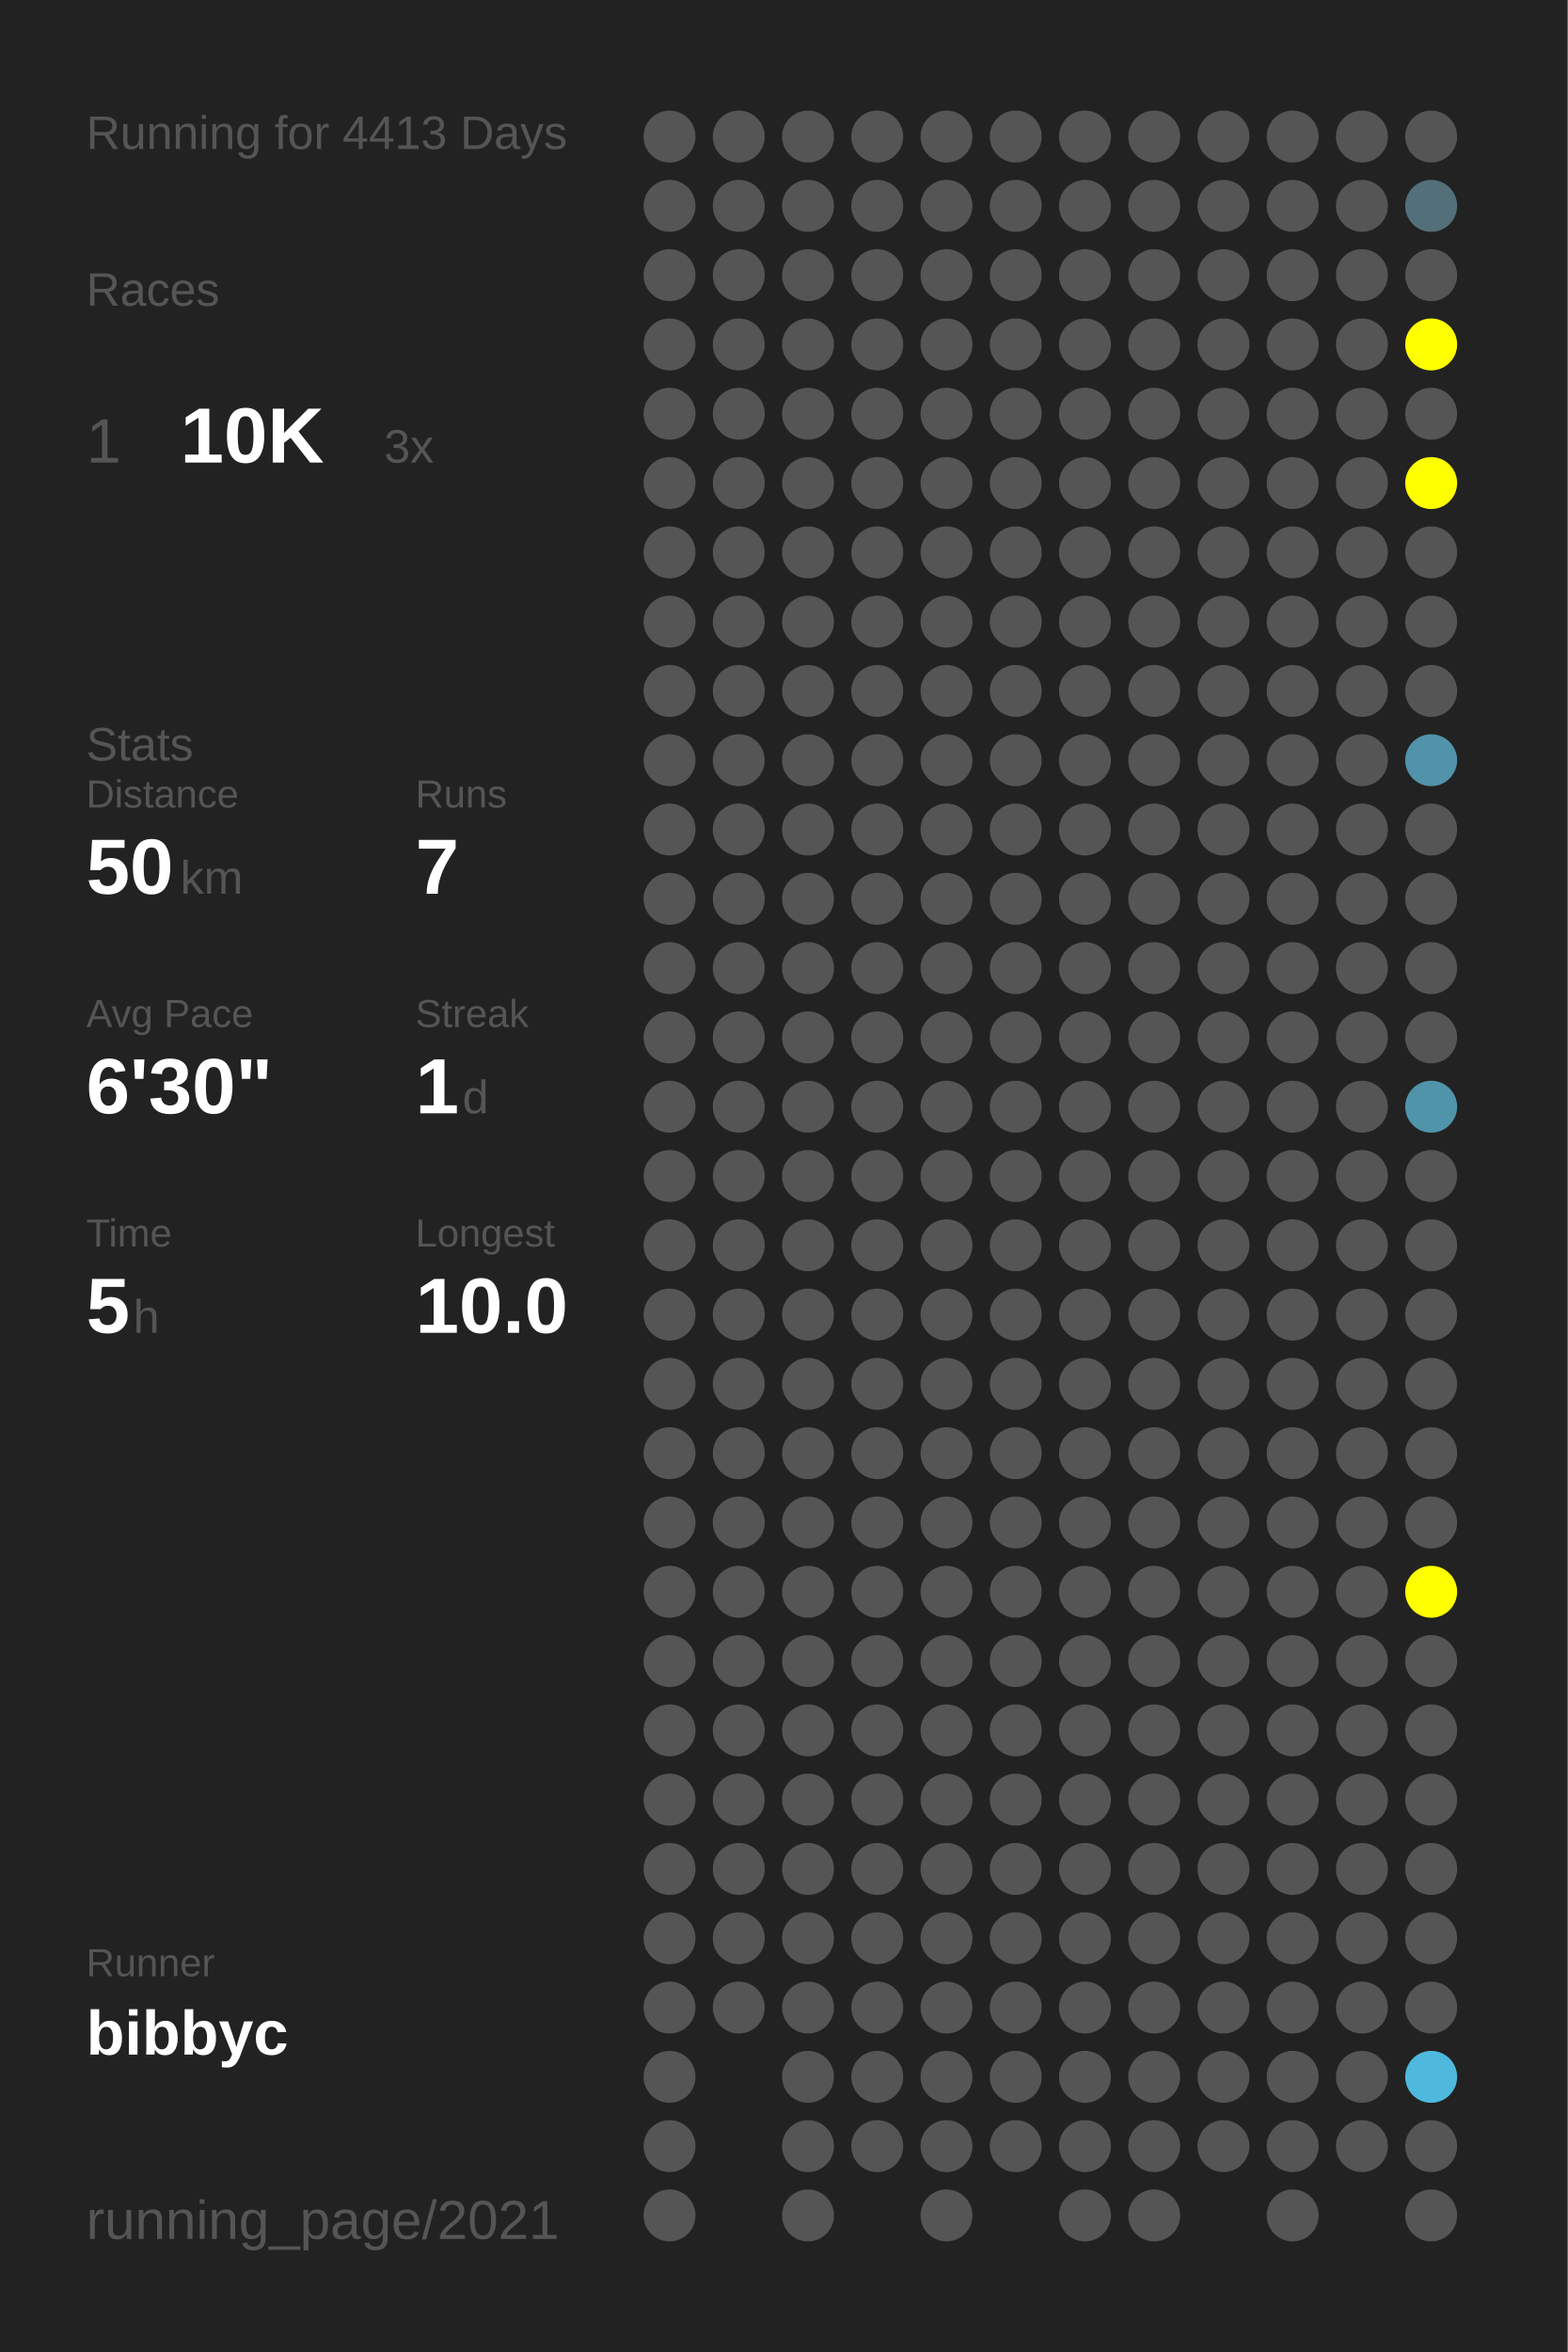
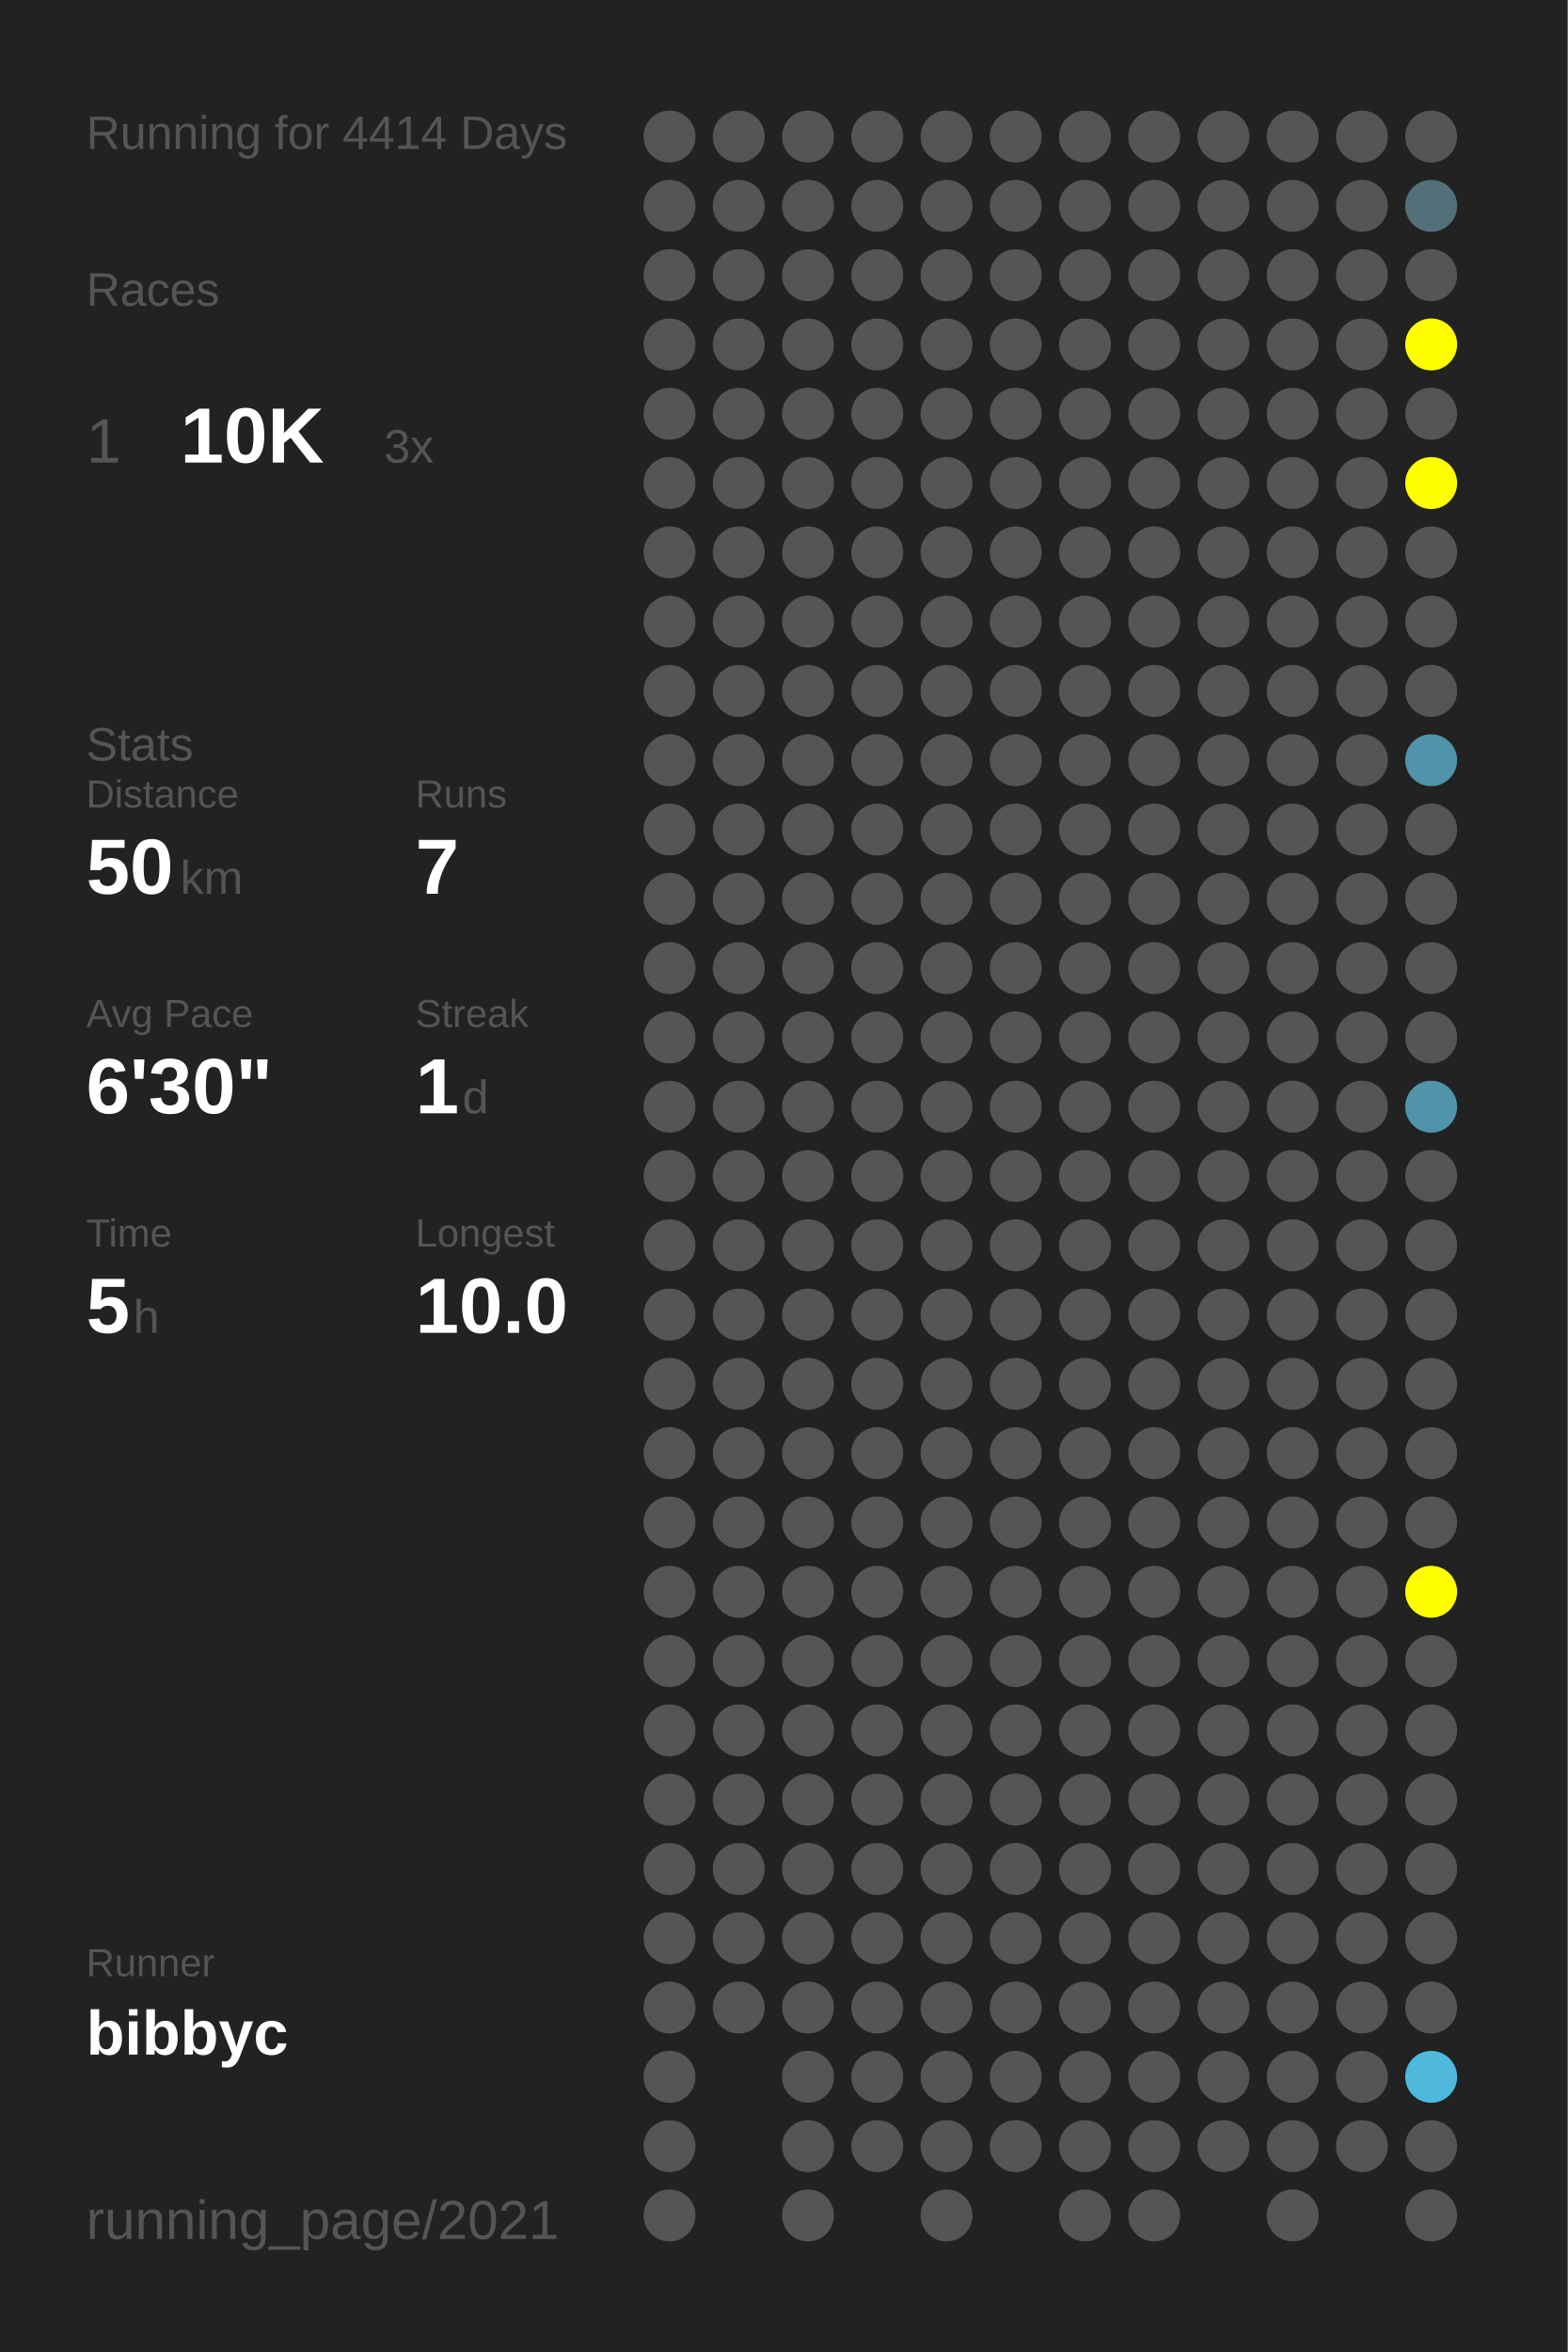
<svg xmlns="http://www.w3.org/2000/svg" baseProfile="full" height="300mm" version="1.1" viewBox="0,0,200,300" width="200mm">
  <defs />
  <rect fill="#222222" height="300" width="200" x="0" y="0" />
-   <text fill="#555555" style="font-size:6px; font-family:Arial;" x="11" y="19">Running for 4413 Days</text>
+   <text fill="#555555" style="font-size:6px; font-family:Arial;" x="11" y="19">Running for 4414 Days</text>
  <text fill="#555555" style="font-size:6px; font-family:Arial;" x="11" y="39">Races</text>
  <text fill="#555555" style="font-size:8px; font-family:Arial;" x="11" y="59">1</text>
  <text fill="#FFFFFF" style="font-size:10px; font-family:Arial; font-weight:bold;" x="23" y="59">10K</text>
  <text fill="#555555" style="font-size:6px; font-family:Arial;" x="49" y="59">3x</text>
  <text fill="#555555" style="font-size:6px; font-family:Arial;" x="11" y="97">Stats</text>
  <text fill="#555555" style="font-size:5px; font-family:Arial;" x="11" y="103">Distance</text>
  <text fill="#FFFFFF" style="font-size:10px; font-family:Arial; font-weight:bold;" x="11" y="114">50</text>
  <text fill="#555555" style="font-size:6px; font-family:Arial;" x="23" y="114">km</text>
  <text fill="#555555" style="font-size:5px; font-family:Arial;" x="53" y="103">Runs</text>
  <text fill="#FFFFFF" style="font-size:10px; font-family:Arial; font-weight:bold;" x="53" y="114">7</text>
  <text fill="#555555" style="font-size:5px; font-family:Arial;" x="11" y="131">Avg Pace</text>
  <text fill="#FFFFFF" style="font-size:10px; font-family:Arial; font-weight:bold;" x="11" y="142">6'30"</text>
  <text fill="#555555" style="font-size:5px; font-family:Arial;" x="53" y="131">Streak</text>
  <text fill="#FFFFFF" style="font-size:10px; font-family:Arial; font-weight:bold;" x="53" y="142">1</text>
  <text fill="#555555" style="font-size:6px; font-family:Arial;" x="59" y="142">d</text>
  <text fill="#555555" style="font-size:5px; font-family:Arial;" x="11" y="159">Time</text>
  <text fill="#FFFFFF" style="font-size:10px; font-family:Arial; font-weight:bold;" x="11" y="170">5</text>
  <text fill="#555555" style="font-size:6px; font-family:Arial;" x="17" y="170">h</text>
  <text fill="#555555" style="font-size:5px; font-family:Arial;" x="53" y="159">Longest</text>
  <text fill="#FFFFFF" style="font-size:10px; font-family:Arial; font-weight:bold;" x="53" y="170">10.0</text>
  <text fill="#555555" style="font-size:5px; font-family:Arial;" x="11" y="252.065">Runner</text>
  <text fill="#FFFFFF" style="font-size:8px; font-family:Arial; font-weight:bold;" x="11" y="262.065">bibbyc</text>
  <text fill="#555555" style="font-size:7px; font-family:Arial;" x="11" y="285.581">running_page/2021</text>
  <circle cx="85.417" cy="17.419" fill="#555555" r="3.312" />
  <circle cx="85.417" cy="26.258" fill="#555555" r="3.312" />
  <circle cx="85.417" cy="35.097" fill="#555555" r="3.312" />
  <circle cx="85.417" cy="43.935" fill="#555555" r="3.312" />
  <circle cx="85.417" cy="52.774" fill="#555555" r="3.312" />
  <circle cx="85.417" cy="61.613" fill="#555555" r="3.312" />
  <circle cx="85.417" cy="70.452" fill="#555555" r="3.312" />
  <circle cx="85.417" cy="79.29" fill="#555555" r="3.312" />
  <circle cx="85.417" cy="88.129" fill="#555555" r="3.312" />
  <circle cx="85.417" cy="96.968" fill="#555555" r="3.312" />
  <circle cx="85.417" cy="105.806" fill="#555555" r="3.312" />
  <circle cx="85.417" cy="114.645" fill="#555555" r="3.312" />
  <circle cx="85.417" cy="123.484" fill="#555555" r="3.312" />
  <circle cx="85.417" cy="132.323" fill="#555555" r="3.312" />
  <circle cx="85.417" cy="141.161" fill="#555555" r="3.312" />
  <circle cx="85.417" cy="150" fill="#555555" r="3.312" />
  <circle cx="85.417" cy="158.839" fill="#555555" r="3.312" />
  <circle cx="85.417" cy="167.677" fill="#555555" r="3.312" />
  <circle cx="85.417" cy="176.516" fill="#555555" r="3.312" />
  <circle cx="85.417" cy="185.355" fill="#555555" r="3.312" />
  <circle cx="85.417" cy="194.194" fill="#555555" r="3.312" />
  <circle cx="85.417" cy="203.032" fill="#555555" r="3.312" />
  <circle cx="85.417" cy="211.871" fill="#555555" r="3.312" />
  <circle cx="85.417" cy="220.71" fill="#555555" r="3.312" />
  <circle cx="85.417" cy="229.548" fill="#555555" r="3.312" />
  <circle cx="85.417" cy="238.387" fill="#555555" r="3.312" />
  <circle cx="85.417" cy="247.226" fill="#555555" r="3.312" />
  <circle cx="85.417" cy="256.065" fill="#555555" r="3.312" />
  <circle cx="85.417" cy="264.903" fill="#555555" r="3.312" />
  <circle cx="85.417" cy="273.742" fill="#555555" r="3.312" />
  <circle cx="85.417" cy="282.581" fill="#555555" r="3.312" />
  <circle cx="94.25" cy="17.419" fill="#555555" r="3.312" />
  <circle cx="94.25" cy="26.258" fill="#555555" r="3.312" />
  <circle cx="94.25" cy="35.097" fill="#555555" r="3.312" />
  <circle cx="94.25" cy="43.935" fill="#555555" r="3.312" />
  <circle cx="94.25" cy="52.774" fill="#555555" r="3.312" />
  <circle cx="94.25" cy="61.613" fill="#555555" r="3.312" />
  <circle cx="94.25" cy="70.452" fill="#555555" r="3.312" />
  <circle cx="94.25" cy="79.29" fill="#555555" r="3.312" />
  <circle cx="94.25" cy="88.129" fill="#555555" r="3.312" />
  <circle cx="94.25" cy="96.968" fill="#555555" r="3.312" />
  <circle cx="94.25" cy="105.806" fill="#555555" r="3.312" />
  <circle cx="94.25" cy="114.645" fill="#555555" r="3.312" />
  <circle cx="94.25" cy="123.484" fill="#555555" r="3.312" />
  <circle cx="94.25" cy="132.323" fill="#555555" r="3.312" />
  <circle cx="94.25" cy="141.161" fill="#555555" r="3.312" />
  <circle cx="94.25" cy="150" fill="#555555" r="3.312" />
  <circle cx="94.25" cy="158.839" fill="#555555" r="3.312" />
  <circle cx="94.25" cy="167.677" fill="#555555" r="3.312" />
  <circle cx="94.25" cy="176.516" fill="#555555" r="3.312" />
  <circle cx="94.25" cy="185.355" fill="#555555" r="3.312" />
  <circle cx="94.25" cy="194.194" fill="#555555" r="3.312" />
  <circle cx="94.25" cy="203.032" fill="#555555" r="3.312" />
  <circle cx="94.25" cy="211.871" fill="#555555" r="3.312" />
  <circle cx="94.25" cy="220.71" fill="#555555" r="3.312" />
  <circle cx="94.25" cy="229.548" fill="#555555" r="3.312" />
  <circle cx="94.25" cy="238.387" fill="#555555" r="3.312" />
  <circle cx="94.25" cy="247.226" fill="#555555" r="3.312" />
  <circle cx="94.25" cy="256.065" fill="#555555" r="3.312" />
  <circle cx="103.083" cy="17.419" fill="#555555" r="3.312" />
  <circle cx="103.083" cy="26.258" fill="#555555" r="3.312" />
  <circle cx="103.083" cy="35.097" fill="#555555" r="3.312" />
  <circle cx="103.083" cy="43.935" fill="#555555" r="3.312" />
  <circle cx="103.083" cy="52.774" fill="#555555" r="3.312" />
  <circle cx="103.083" cy="61.613" fill="#555555" r="3.312" />
  <circle cx="103.083" cy="70.452" fill="#555555" r="3.312" />
  <circle cx="103.083" cy="79.29" fill="#555555" r="3.312" />
  <circle cx="103.083" cy="88.129" fill="#555555" r="3.312" />
  <circle cx="103.083" cy="96.968" fill="#555555" r="3.312" />
  <circle cx="103.083" cy="105.806" fill="#555555" r="3.312" />
  <circle cx="103.083" cy="114.645" fill="#555555" r="3.312" />
  <circle cx="103.083" cy="123.484" fill="#555555" r="3.312" />
  <circle cx="103.083" cy="132.323" fill="#555555" r="3.312" />
  <circle cx="103.083" cy="141.161" fill="#555555" r="3.312" />
  <circle cx="103.083" cy="150" fill="#555555" r="3.312" />
  <circle cx="103.083" cy="158.839" fill="#555555" r="3.312" />
  <circle cx="103.083" cy="167.677" fill="#555555" r="3.312" />
  <circle cx="103.083" cy="176.516" fill="#555555" r="3.312" />
  <circle cx="103.083" cy="185.355" fill="#555555" r="3.312" />
  <circle cx="103.083" cy="194.194" fill="#555555" r="3.312" />
  <circle cx="103.083" cy="203.032" fill="#555555" r="3.312" />
  <circle cx="103.083" cy="211.871" fill="#555555" r="3.312" />
  <circle cx="103.083" cy="220.71" fill="#555555" r="3.312" />
  <circle cx="103.083" cy="229.548" fill="#555555" r="3.312" />
  <circle cx="103.083" cy="238.387" fill="#555555" r="3.312" />
  <circle cx="103.083" cy="247.226" fill="#555555" r="3.312" />
  <circle cx="103.083" cy="256.065" fill="#555555" r="3.312" />
  <circle cx="103.083" cy="264.903" fill="#555555" r="3.312" />
  <circle cx="103.083" cy="273.742" fill="#555555" r="3.312" />
  <circle cx="103.083" cy="282.581" fill="#555555" r="3.312" />
  <circle cx="111.917" cy="17.419" fill="#555555" r="3.312" />
  <circle cx="111.917" cy="26.258" fill="#555555" r="3.312" />
  <circle cx="111.917" cy="35.097" fill="#555555" r="3.312" />
  <circle cx="111.917" cy="43.935" fill="#555555" r="3.312" />
  <circle cx="111.917" cy="52.774" fill="#555555" r="3.312" />
  <circle cx="111.917" cy="61.613" fill="#555555" r="3.312" />
  <circle cx="111.917" cy="70.452" fill="#555555" r="3.312" />
  <circle cx="111.917" cy="79.29" fill="#555555" r="3.312" />
  <circle cx="111.917" cy="88.129" fill="#555555" r="3.312" />
  <circle cx="111.917" cy="96.968" fill="#555555" r="3.312" />
  <circle cx="111.917" cy="105.806" fill="#555555" r="3.312" />
  <circle cx="111.917" cy="114.645" fill="#555555" r="3.312" />
  <circle cx="111.917" cy="123.484" fill="#555555" r="3.312" />
  <circle cx="111.917" cy="132.323" fill="#555555" r="3.312" />
  <circle cx="111.917" cy="141.161" fill="#555555" r="3.312" />
  <circle cx="111.917" cy="150" fill="#555555" r="3.312" />
  <circle cx="111.917" cy="158.839" fill="#555555" r="3.312" />
  <circle cx="111.917" cy="167.677" fill="#555555" r="3.312" />
  <circle cx="111.917" cy="176.516" fill="#555555" r="3.312" />
  <circle cx="111.917" cy="185.355" fill="#555555" r="3.312" />
  <circle cx="111.917" cy="194.194" fill="#555555" r="3.312" />
  <circle cx="111.917" cy="203.032" fill="#555555" r="3.312" />
  <circle cx="111.917" cy="211.871" fill="#555555" r="3.312" />
  <circle cx="111.917" cy="220.71" fill="#555555" r="3.312" />
  <circle cx="111.917" cy="229.548" fill="#555555" r="3.312" />
  <circle cx="111.917" cy="238.387" fill="#555555" r="3.312" />
  <circle cx="111.917" cy="247.226" fill="#555555" r="3.312" />
  <circle cx="111.917" cy="256.065" fill="#555555" r="3.312" />
  <circle cx="111.917" cy="264.903" fill="#555555" r="3.312" />
  <circle cx="111.917" cy="273.742" fill="#555555" r="3.312" />
  <circle cx="120.75" cy="17.419" fill="#555555" r="3.312" />
  <circle cx="120.75" cy="26.258" fill="#555555" r="3.312" />
  <circle cx="120.75" cy="35.097" fill="#555555" r="3.312" />
  <circle cx="120.75" cy="43.935" fill="#555555" r="3.312" />
  <circle cx="120.75" cy="52.774" fill="#555555" r="3.312" />
  <circle cx="120.75" cy="61.613" fill="#555555" r="3.312" />
  <circle cx="120.75" cy="70.452" fill="#555555" r="3.312" />
  <circle cx="120.75" cy="79.29" fill="#555555" r="3.312" />
  <circle cx="120.75" cy="88.129" fill="#555555" r="3.312" />
  <circle cx="120.75" cy="96.968" fill="#555555" r="3.312" />
  <circle cx="120.75" cy="105.806" fill="#555555" r="3.312" />
  <circle cx="120.75" cy="114.645" fill="#555555" r="3.312" />
  <circle cx="120.75" cy="123.484" fill="#555555" r="3.312" />
  <circle cx="120.75" cy="132.323" fill="#555555" r="3.312" />
  <circle cx="120.75" cy="141.161" fill="#555555" r="3.312" />
  <circle cx="120.75" cy="150" fill="#555555" r="3.312" />
  <circle cx="120.75" cy="158.839" fill="#555555" r="3.312" />
  <circle cx="120.75" cy="167.677" fill="#555555" r="3.312" />
  <circle cx="120.75" cy="176.516" fill="#555555" r="3.312" />
  <circle cx="120.75" cy="185.355" fill="#555555" r="3.312" />
  <circle cx="120.75" cy="194.194" fill="#555555" r="3.312" />
  <circle cx="120.75" cy="203.032" fill="#555555" r="3.312" />
  <circle cx="120.75" cy="211.871" fill="#555555" r="3.312" />
  <circle cx="120.75" cy="220.71" fill="#555555" r="3.312" />
  <circle cx="120.75" cy="229.548" fill="#555555" r="3.312" />
  <circle cx="120.75" cy="238.387" fill="#555555" r="3.312" />
  <circle cx="120.75" cy="247.226" fill="#555555" r="3.312" />
  <circle cx="120.75" cy="256.065" fill="#555555" r="3.312" />
  <circle cx="120.75" cy="264.903" fill="#555555" r="3.312" />
  <circle cx="120.75" cy="273.742" fill="#555555" r="3.312" />
  <circle cx="120.75" cy="282.581" fill="#555555" r="3.312" />
  <circle cx="129.583" cy="17.419" fill="#555555" r="3.312" />
  <circle cx="129.583" cy="26.258" fill="#555555" r="3.312" />
  <circle cx="129.583" cy="35.097" fill="#555555" r="3.312" />
  <circle cx="129.583" cy="43.935" fill="#555555" r="3.312" />
  <circle cx="129.583" cy="52.774" fill="#555555" r="3.312" />
  <circle cx="129.583" cy="61.613" fill="#555555" r="3.312" />
  <circle cx="129.583" cy="70.452" fill="#555555" r="3.312" />
  <circle cx="129.583" cy="79.29" fill="#555555" r="3.312" />
  <circle cx="129.583" cy="88.129" fill="#555555" r="3.312" />
  <circle cx="129.583" cy="96.968" fill="#555555" r="3.312" />
  <circle cx="129.583" cy="105.806" fill="#555555" r="3.312" />
  <circle cx="129.583" cy="114.645" fill="#555555" r="3.312" />
  <circle cx="129.583" cy="123.484" fill="#555555" r="3.312" />
  <circle cx="129.583" cy="132.323" fill="#555555" r="3.312" />
  <circle cx="129.583" cy="141.161" fill="#555555" r="3.312" />
  <circle cx="129.583" cy="150" fill="#555555" r="3.312" />
  <circle cx="129.583" cy="158.839" fill="#555555" r="3.312" />
  <circle cx="129.583" cy="167.677" fill="#555555" r="3.312" />
  <circle cx="129.583" cy="176.516" fill="#555555" r="3.312" />
  <circle cx="129.583" cy="185.355" fill="#555555" r="3.312" />
  <circle cx="129.583" cy="194.194" fill="#555555" r="3.312" />
  <circle cx="129.583" cy="203.032" fill="#555555" r="3.312" />
  <circle cx="129.583" cy="211.871" fill="#555555" r="3.312" />
  <circle cx="129.583" cy="220.71" fill="#555555" r="3.312" />
  <circle cx="129.583" cy="229.548" fill="#555555" r="3.312" />
  <circle cx="129.583" cy="238.387" fill="#555555" r="3.312" />
  <circle cx="129.583" cy="247.226" fill="#555555" r="3.312" />
  <circle cx="129.583" cy="256.065" fill="#555555" r="3.312" />
  <circle cx="129.583" cy="264.903" fill="#555555" r="3.312" />
  <circle cx="129.583" cy="273.742" fill="#555555" r="3.312" />
  <circle cx="138.417" cy="17.419" fill="#555555" r="3.312" />
  <circle cx="138.417" cy="26.258" fill="#555555" r="3.312" />
  <circle cx="138.417" cy="35.097" fill="#555555" r="3.312" />
  <circle cx="138.417" cy="43.935" fill="#555555" r="3.312" />
  <circle cx="138.417" cy="52.774" fill="#555555" r="3.312" />
  <circle cx="138.417" cy="61.613" fill="#555555" r="3.312" />
  <circle cx="138.417" cy="70.452" fill="#555555" r="3.312" />
  <circle cx="138.417" cy="79.29" fill="#555555" r="3.312" />
  <circle cx="138.417" cy="88.129" fill="#555555" r="3.312" />
  <circle cx="138.417" cy="96.968" fill="#555555" r="3.312" />
  <circle cx="138.417" cy="105.806" fill="#555555" r="3.312" />
  <circle cx="138.417" cy="114.645" fill="#555555" r="3.312" />
  <circle cx="138.417" cy="123.484" fill="#555555" r="3.312" />
  <circle cx="138.417" cy="132.323" fill="#555555" r="3.312" />
  <circle cx="138.417" cy="141.161" fill="#555555" r="3.312" />
  <circle cx="138.417" cy="150" fill="#555555" r="3.312" />
  <circle cx="138.417" cy="158.839" fill="#555555" r="3.312" />
  <circle cx="138.417" cy="167.677" fill="#555555" r="3.312" />
  <circle cx="138.417" cy="176.516" fill="#555555" r="3.312" />
  <circle cx="138.417" cy="185.355" fill="#555555" r="3.312" />
  <circle cx="138.417" cy="194.194" fill="#555555" r="3.312" />
  <circle cx="138.417" cy="203.032" fill="#555555" r="3.312" />
  <circle cx="138.417" cy="211.871" fill="#555555" r="3.312" />
  <circle cx="138.417" cy="220.71" fill="#555555" r="3.312" />
  <circle cx="138.417" cy="229.548" fill="#555555" r="3.312" />
  <circle cx="138.417" cy="238.387" fill="#555555" r="3.312" />
  <circle cx="138.417" cy="247.226" fill="#555555" r="3.312" />
  <circle cx="138.417" cy="256.065" fill="#555555" r="3.312" />
  <circle cx="138.417" cy="264.903" fill="#555555" r="3.312" />
  <circle cx="138.417" cy="273.742" fill="#555555" r="3.312" />
  <circle cx="138.417" cy="282.581" fill="#555555" r="3.312" />
  <circle cx="147.25" cy="17.419" fill="#555555" r="3.312" />
  <circle cx="147.25" cy="26.258" fill="#555555" r="3.312" />
  <circle cx="147.25" cy="35.097" fill="#555555" r="3.312" />
  <circle cx="147.25" cy="43.935" fill="#555555" r="3.312" />
  <circle cx="147.25" cy="52.774" fill="#555555" r="3.312" />
  <circle cx="147.25" cy="61.613" fill="#555555" r="3.312" />
  <circle cx="147.25" cy="70.452" fill="#555555" r="3.312" />
  <circle cx="147.25" cy="79.29" fill="#555555" r="3.312" />
  <circle cx="147.25" cy="88.129" fill="#555555" r="3.312" />
  <circle cx="147.25" cy="96.968" fill="#555555" r="3.312" />
  <circle cx="147.25" cy="105.806" fill="#555555" r="3.312" />
  <circle cx="147.25" cy="114.645" fill="#555555" r="3.312" />
  <circle cx="147.25" cy="123.484" fill="#555555" r="3.312" />
  <circle cx="147.25" cy="132.323" fill="#555555" r="3.312" />
  <circle cx="147.25" cy="141.161" fill="#555555" r="3.312" />
  <circle cx="147.25" cy="150" fill="#555555" r="3.312" />
  <circle cx="147.25" cy="158.839" fill="#555555" r="3.312" />
  <circle cx="147.25" cy="167.677" fill="#555555" r="3.312" />
  <circle cx="147.25" cy="176.516" fill="#555555" r="3.312" />
  <circle cx="147.25" cy="185.355" fill="#555555" r="3.312" />
  <circle cx="147.25" cy="194.194" fill="#555555" r="3.312" />
  <circle cx="147.25" cy="203.032" fill="#555555" r="3.312" />
  <circle cx="147.25" cy="211.871" fill="#555555" r="3.312" />
  <circle cx="147.25" cy="220.71" fill="#555555" r="3.312" />
  <circle cx="147.25" cy="229.548" fill="#555555" r="3.312" />
  <circle cx="147.25" cy="238.387" fill="#555555" r="3.312" />
  <circle cx="147.25" cy="247.226" fill="#555555" r="3.312" />
  <circle cx="147.25" cy="256.065" fill="#555555" r="3.312" />
  <circle cx="147.25" cy="264.903" fill="#555555" r="3.312" />
  <circle cx="147.25" cy="273.742" fill="#555555" r="3.312" />
  <circle cx="147.25" cy="282.581" fill="#555555" r="3.312" />
  <circle cx="156.083" cy="17.419" fill="#555555" r="3.312" />
  <circle cx="156.083" cy="26.258" fill="#555555" r="3.312" />
  <circle cx="156.083" cy="35.097" fill="#555555" r="3.312" />
  <circle cx="156.083" cy="43.935" fill="#555555" r="3.312" />
  <circle cx="156.083" cy="52.774" fill="#555555" r="3.312" />
  <circle cx="156.083" cy="61.613" fill="#555555" r="3.312" />
  <circle cx="156.083" cy="70.452" fill="#555555" r="3.312" />
  <circle cx="156.083" cy="79.29" fill="#555555" r="3.312" />
  <circle cx="156.083" cy="88.129" fill="#555555" r="3.312" />
  <circle cx="156.083" cy="96.968" fill="#555555" r="3.312" />
  <circle cx="156.083" cy="105.806" fill="#555555" r="3.312" />
  <circle cx="156.083" cy="114.645" fill="#555555" r="3.312" />
  <circle cx="156.083" cy="123.484" fill="#555555" r="3.312" />
  <circle cx="156.083" cy="132.323" fill="#555555" r="3.312" />
  <circle cx="156.083" cy="141.161" fill="#555555" r="3.312" />
  <circle cx="156.083" cy="150" fill="#555555" r="3.312" />
  <circle cx="156.083" cy="158.839" fill="#555555" r="3.312" />
  <circle cx="156.083" cy="167.677" fill="#555555" r="3.312" />
  <circle cx="156.083" cy="176.516" fill="#555555" r="3.312" />
  <circle cx="156.083" cy="185.355" fill="#555555" r="3.312" />
  <circle cx="156.083" cy="194.194" fill="#555555" r="3.312" />
  <circle cx="156.083" cy="203.032" fill="#555555" r="3.312" />
  <circle cx="156.083" cy="211.871" fill="#555555" r="3.312" />
  <circle cx="156.083" cy="220.71" fill="#555555" r="3.312" />
  <circle cx="156.083" cy="229.548" fill="#555555" r="3.312" />
  <circle cx="156.083" cy="238.387" fill="#555555" r="3.312" />
  <circle cx="156.083" cy="247.226" fill="#555555" r="3.312" />
  <circle cx="156.083" cy="256.065" fill="#555555" r="3.312" />
  <circle cx="156.083" cy="264.903" fill="#555555" r="3.312" />
  <circle cx="156.083" cy="273.742" fill="#555555" r="3.312" />
  <circle cx="164.917" cy="17.419" fill="#555555" r="3.312" />
  <circle cx="164.917" cy="26.258" fill="#555555" r="3.312" />
  <circle cx="164.917" cy="35.097" fill="#555555" r="3.312" />
  <circle cx="164.917" cy="43.935" fill="#555555" r="3.312" />
  <circle cx="164.917" cy="52.774" fill="#555555" r="3.312" />
  <circle cx="164.917" cy="61.613" fill="#555555" r="3.312" />
  <circle cx="164.917" cy="70.452" fill="#555555" r="3.312" />
  <circle cx="164.917" cy="79.29" fill="#555555" r="3.312" />
  <circle cx="164.917" cy="88.129" fill="#555555" r="3.312" />
  <circle cx="164.917" cy="96.968" fill="#555555" r="3.312" />
  <circle cx="164.917" cy="105.806" fill="#555555" r="3.312" />
  <circle cx="164.917" cy="114.645" fill="#555555" r="3.312" />
  <circle cx="164.917" cy="123.484" fill="#555555" r="3.312" />
  <circle cx="164.917" cy="132.323" fill="#555555" r="3.312" />
  <circle cx="164.917" cy="141.161" fill="#555555" r="3.312" />
  <circle cx="164.917" cy="150" fill="#555555" r="3.312" />
  <circle cx="164.917" cy="158.839" fill="#555555" r="3.312" />
  <circle cx="164.917" cy="167.677" fill="#555555" r="3.312" />
  <circle cx="164.917" cy="176.516" fill="#555555" r="3.312" />
  <circle cx="164.917" cy="185.355" fill="#555555" r="3.312" />
  <circle cx="164.917" cy="194.194" fill="#555555" r="3.312" />
  <circle cx="164.917" cy="203.032" fill="#555555" r="3.312" />
  <circle cx="164.917" cy="211.871" fill="#555555" r="3.312" />
  <circle cx="164.917" cy="220.71" fill="#555555" r="3.312" />
  <circle cx="164.917" cy="229.548" fill="#555555" r="3.312" />
  <circle cx="164.917" cy="238.387" fill="#555555" r="3.312" />
  <circle cx="164.917" cy="247.226" fill="#555555" r="3.312" />
  <circle cx="164.917" cy="256.065" fill="#555555" r="3.312" />
  <circle cx="164.917" cy="264.903" fill="#555555" r="3.312" />
  <circle cx="164.917" cy="273.742" fill="#555555" r="3.312" />
  <circle cx="164.917" cy="282.581" fill="#555555" r="3.312" />
  <circle cx="173.75" cy="17.419" fill="#555555" r="3.312" />
  <circle cx="173.75" cy="26.258" fill="#555555" r="3.312" />
  <circle cx="173.75" cy="35.097" fill="#555555" r="3.312" />
  <circle cx="173.75" cy="43.935" fill="#555555" r="3.312" />
  <circle cx="173.75" cy="52.774" fill="#555555" r="3.312" />
  <circle cx="173.75" cy="61.613" fill="#555555" r="3.312" />
  <circle cx="173.75" cy="70.452" fill="#555555" r="3.312" />
  <circle cx="173.75" cy="79.29" fill="#555555" r="3.312" />
  <circle cx="173.75" cy="88.129" fill="#555555" r="3.312" />
  <circle cx="173.75" cy="96.968" fill="#555555" r="3.312" />
  <circle cx="173.75" cy="105.806" fill="#555555" r="3.312" />
  <circle cx="173.75" cy="114.645" fill="#555555" r="3.312" />
  <circle cx="173.75" cy="123.484" fill="#555555" r="3.312" />
  <circle cx="173.75" cy="132.323" fill="#555555" r="3.312" />
  <circle cx="173.75" cy="141.161" fill="#555555" r="3.312" />
  <circle cx="173.75" cy="150" fill="#555555" r="3.312" />
  <circle cx="173.75" cy="158.839" fill="#555555" r="3.312" />
  <circle cx="173.75" cy="167.677" fill="#555555" r="3.312" />
  <circle cx="173.75" cy="176.516" fill="#555555" r="3.312" />
  <circle cx="173.75" cy="185.355" fill="#555555" r="3.312" />
  <circle cx="173.75" cy="194.194" fill="#555555" r="3.312" />
  <circle cx="173.75" cy="203.032" fill="#555555" r="3.312" />
  <circle cx="173.75" cy="211.871" fill="#555555" r="3.312" />
  <circle cx="173.75" cy="220.71" fill="#555555" r="3.312" />
  <circle cx="173.75" cy="229.548" fill="#555555" r="3.312" />
  <circle cx="173.75" cy="238.387" fill="#555555" r="3.312" />
  <circle cx="173.75" cy="247.226" fill="#555555" r="3.312" />
  <circle cx="173.75" cy="256.065" fill="#555555" r="3.312" />
  <circle cx="173.75" cy="264.903" fill="#555555" r="3.312" />
  <circle cx="173.75" cy="273.742" fill="#555555" r="3.312" />
  <circle cx="182.583" cy="17.419" fill="#555555" r="3.312" />
  <circle cx="182.583" cy="26.258" fill="#53707a" r="3.312" />
  <circle cx="182.583" cy="35.097" fill="#555555" r="3.312" />
  <circle cx="182.583" cy="43.935" fill="#FFFF00" r="3.312" />
  <circle cx="182.583" cy="52.774" fill="#555555" r="3.312" />
  <circle cx="182.583" cy="61.613" fill="#FFFF00" r="3.312" />
  <circle cx="182.583" cy="70.452" fill="#555555" r="3.312" />
  <circle cx="182.583" cy="79.29" fill="#555555" r="3.312" />
  <circle cx="182.583" cy="88.129" fill="#555555" r="3.312" />
  <circle cx="182.583" cy="96.968" fill="#5093aa" r="3.312" />
  <circle cx="182.583" cy="105.806" fill="#555555" r="3.312" />
  <circle cx="182.583" cy="114.645" fill="#555555" r="3.312" />
  <circle cx="182.583" cy="123.484" fill="#555555" r="3.312" />
  <circle cx="182.583" cy="132.323" fill="#555555" r="3.312" />
  <circle cx="182.583" cy="141.161" fill="#5094aa" r="3.312" />
  <circle cx="182.583" cy="150" fill="#555555" r="3.312" />
  <circle cx="182.583" cy="158.839" fill="#555555" r="3.312" />
  <circle cx="182.583" cy="167.677" fill="#555555" r="3.312" />
  <circle cx="182.583" cy="176.516" fill="#555555" r="3.312" />
  <circle cx="182.583" cy="185.355" fill="#555555" r="3.312" />
  <circle cx="182.583" cy="194.194" fill="#555555" r="3.312" />
  <circle cx="182.583" cy="203.032" fill="#FFFF00" r="3.312" />
  <circle cx="182.583" cy="211.871" fill="#555555" r="3.312" />
  <circle cx="182.583" cy="220.71" fill="#555555" r="3.312" />
  <circle cx="182.583" cy="229.548" fill="#555555" r="3.312" />
  <circle cx="182.583" cy="238.387" fill="#555555" r="3.312" />
  <circle cx="182.583" cy="247.226" fill="#555555" r="3.312" />
  <circle cx="182.583" cy="256.065" fill="#555555" r="3.312" />
  <circle cx="182.583" cy="264.903" fill="#4eb9dd" r="3.312" />
  <circle cx="182.583" cy="273.742" fill="#555555" r="3.312" />
  <circle cx="182.583" cy="282.581" fill="#555555" r="3.312" />
</svg>
